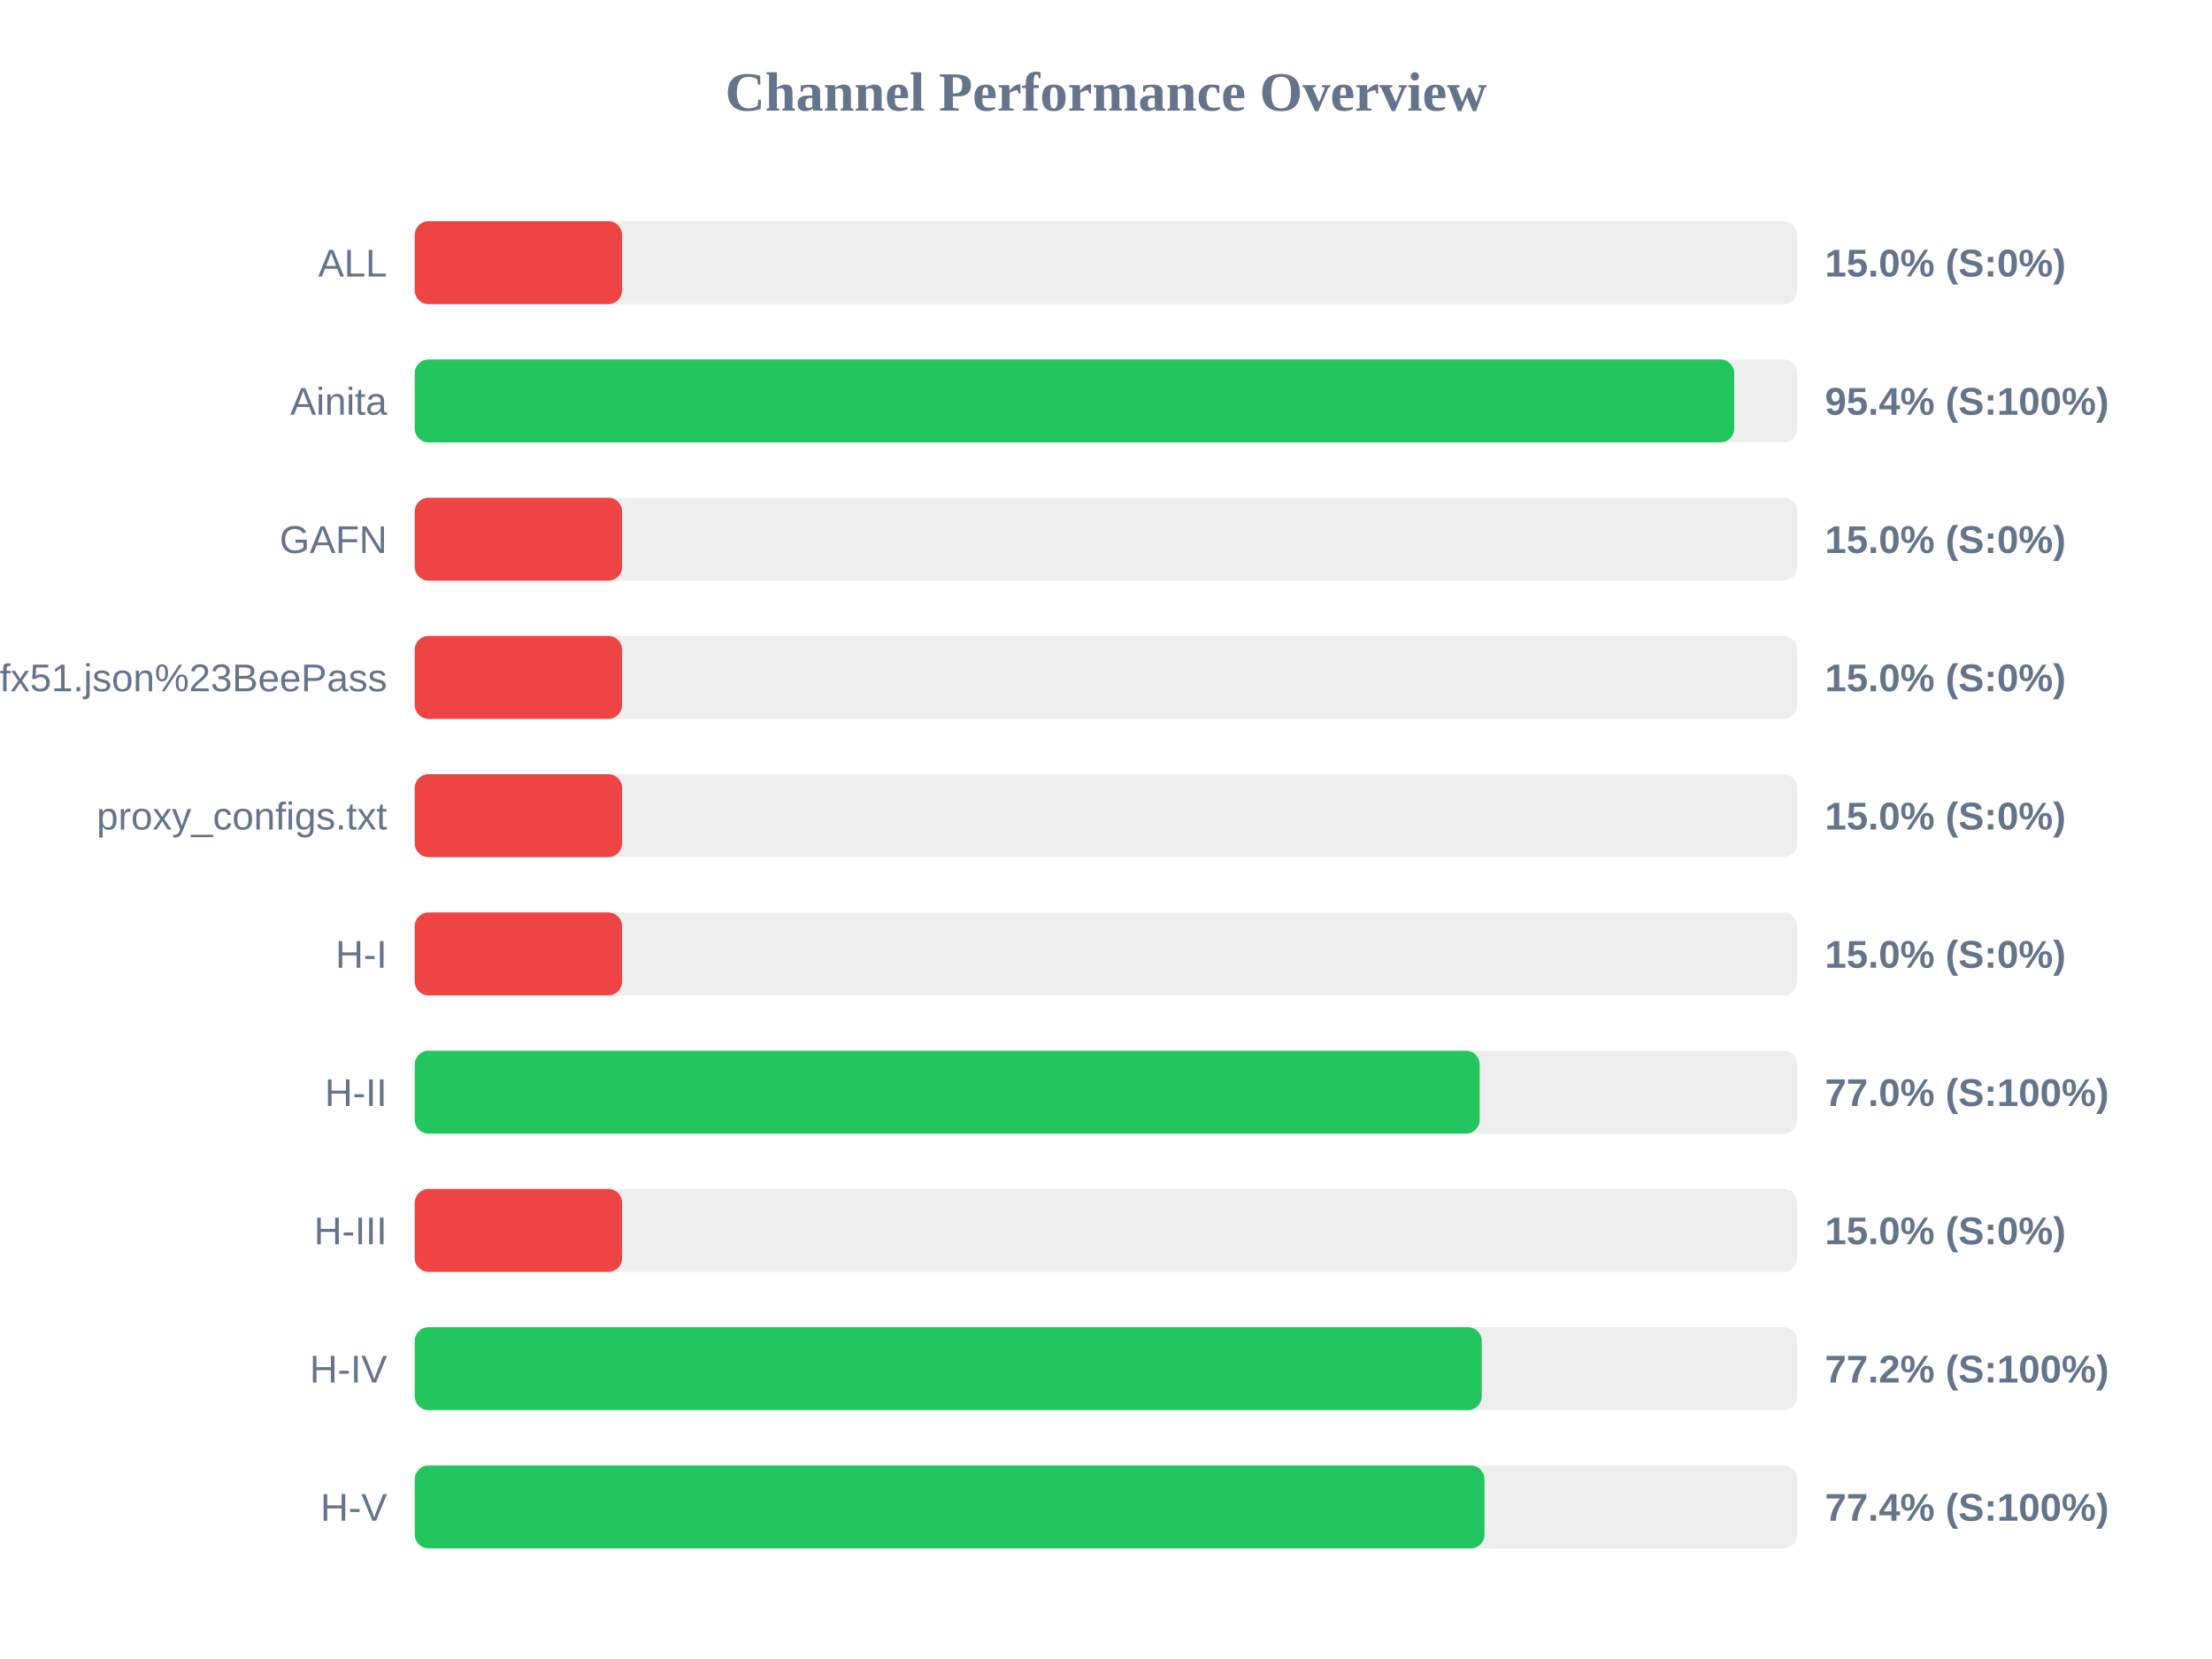
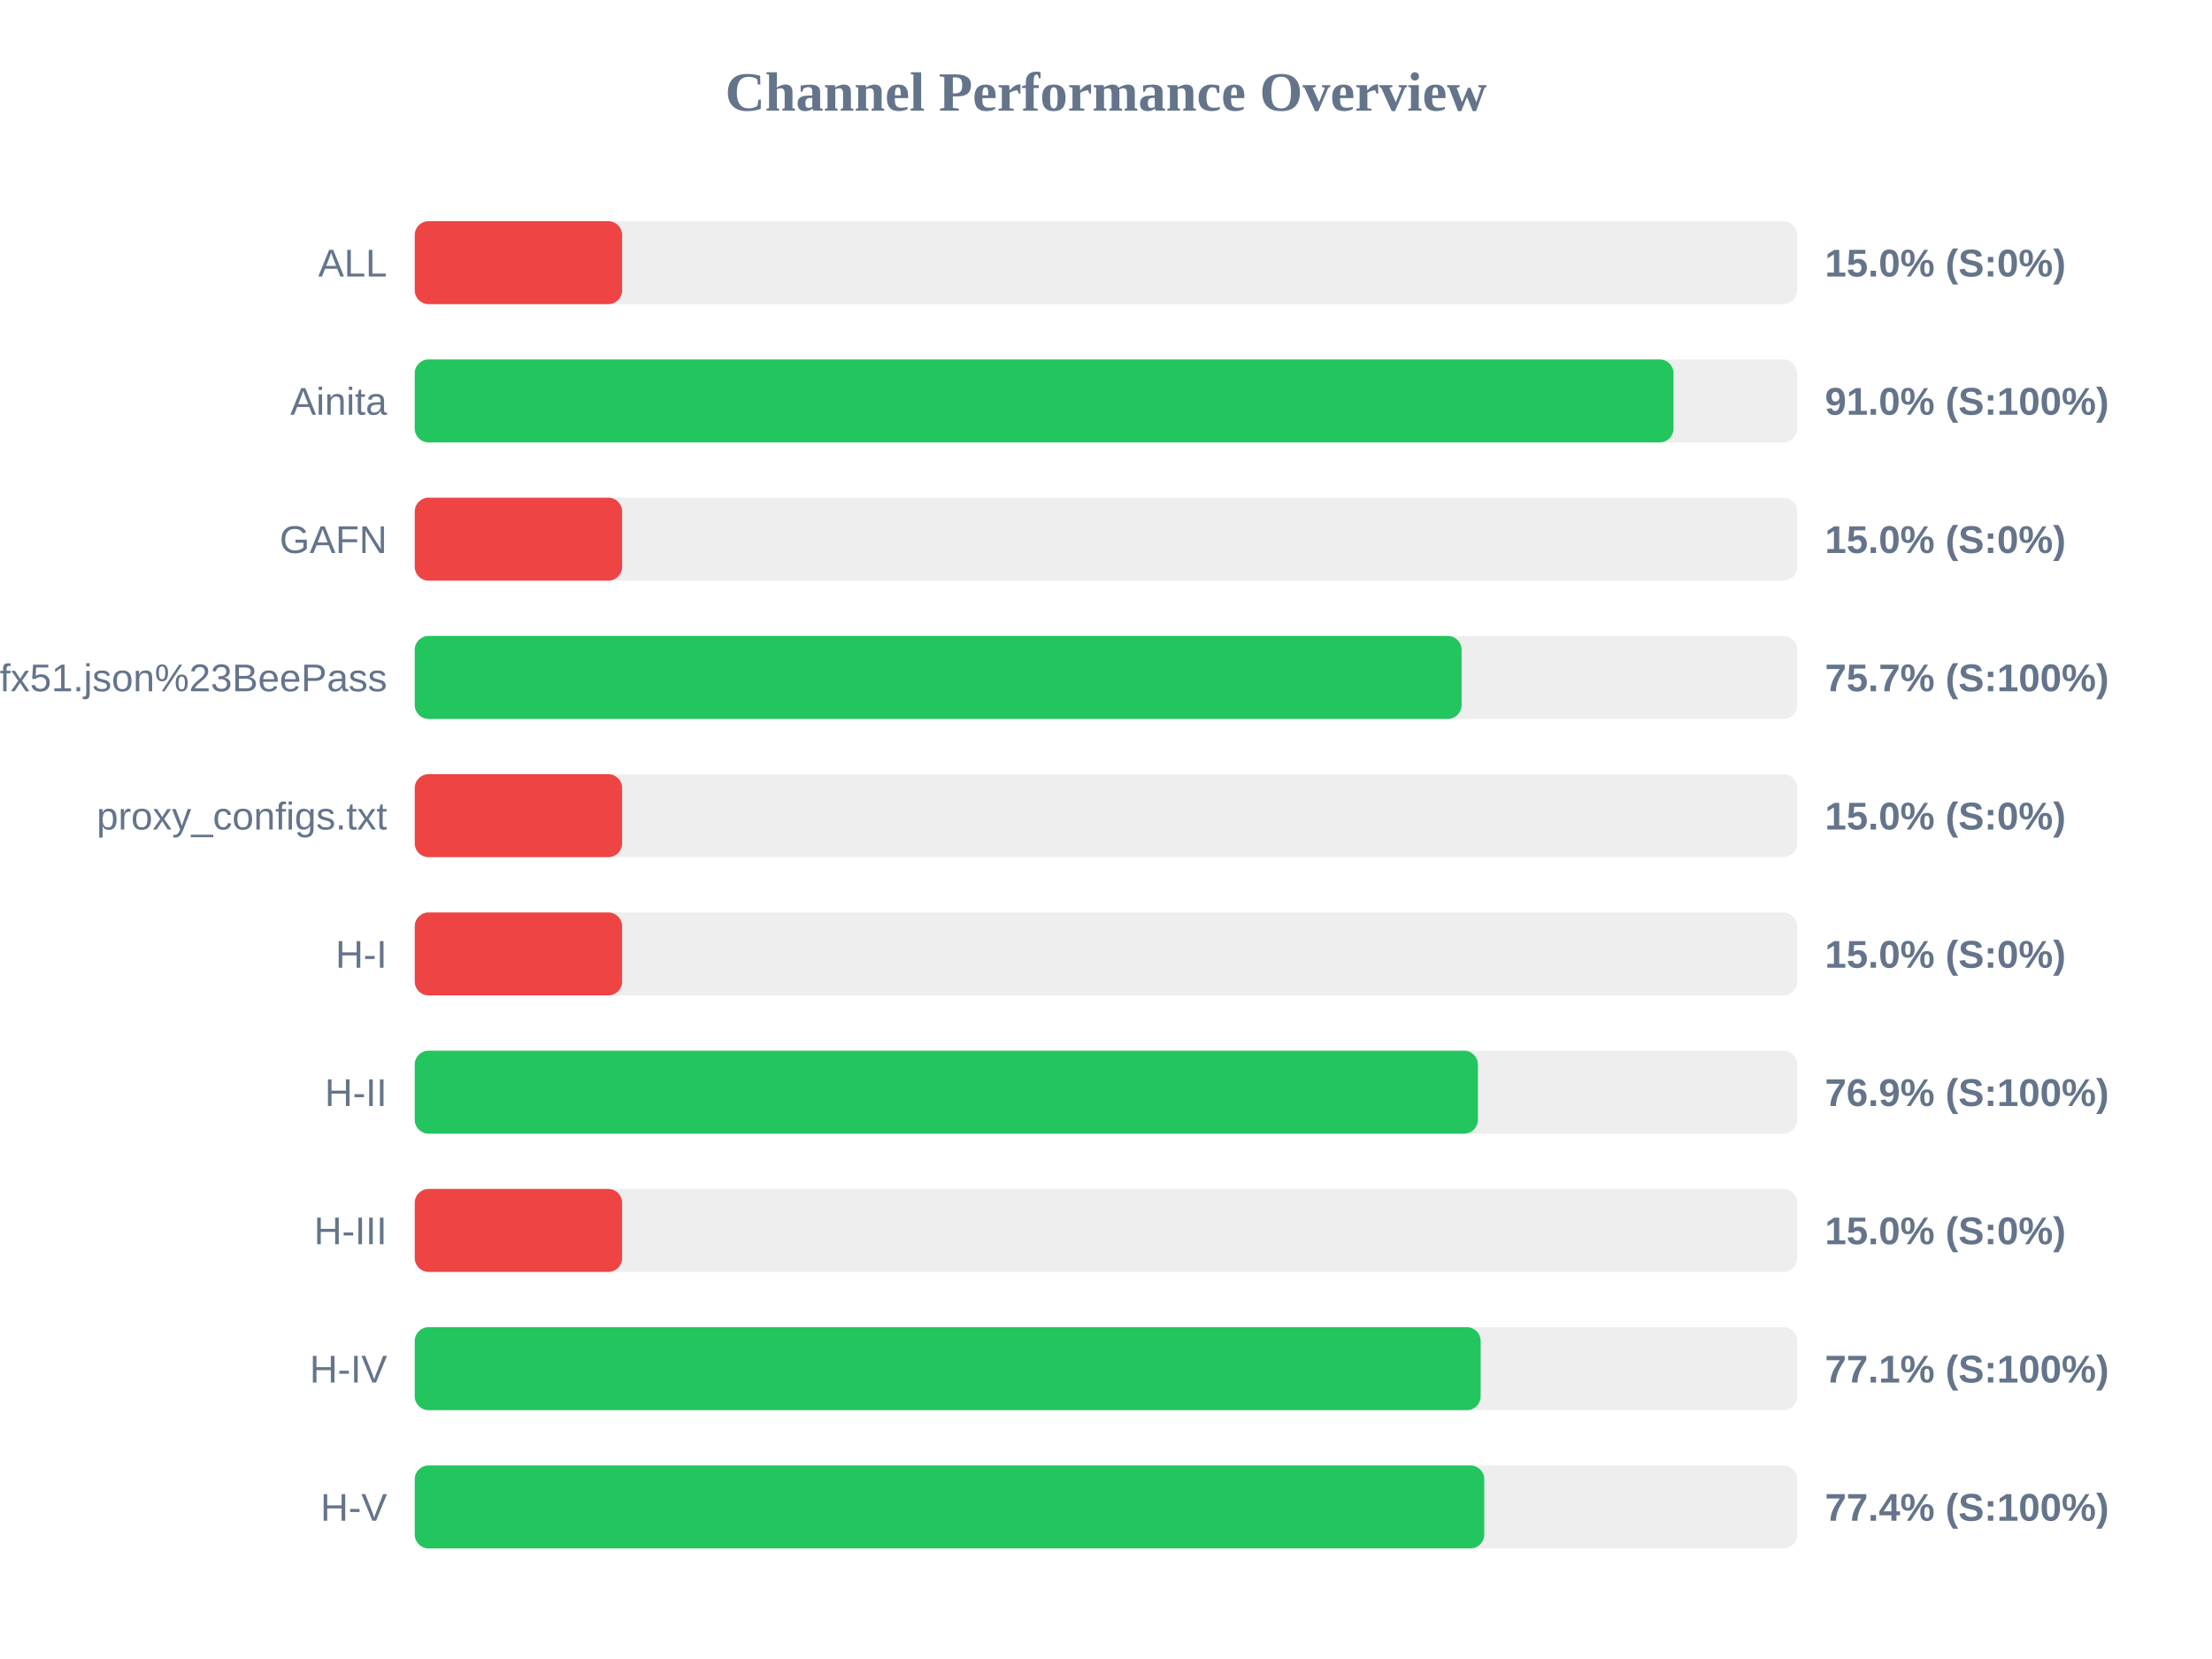
<svg xmlns="http://www.w3.org/2000/svg" width="800" height="600" version="1.1">
  <style>
        .row { font: 14px Arial; fill: #64748b; }
        .score { font: bold 14px Arial; fill: #64748b; }
    </style>
  <text x="400" y="40" text-anchor="middle" font-size="20px" font-weight="bold" fill="#64748b">Channel Performance Overview</text>
  <rect x="150" y="80" width="500" height="30" fill="#eee" rx="5" />
  <rect x="150" y="80" width="75.0" height="30" fill="#ef4444" rx="5" />
  <text x="140" y="100" text-anchor="end" class="row">ALL</text>
  <text x="660" y="100" text-anchor="start" class="score">15.0% (S:0%)</text>
  <rect x="150" y="130" width="500" height="30" fill="#eee" rx="5" />
-   <rect x="150" y="130" width="477.2" height="30" fill="#22c55e" rx="5" />
+   <rect x="150" y="130" width="455.25" height="30" fill="#22c55e" rx="5" />
  <text x="140" y="150" text-anchor="end" class="row">Ainita</text>
-   <text x="660" y="150" text-anchor="start" class="score">95.4% (S:100%)</text>
+   <text x="660" y="150" text-anchor="start" class="score">91.0% (S:100%)</text>
  <rect x="150" y="180" width="500" height="30" fill="#eee" rx="5" />
  <rect x="150" y="180" width="75.0" height="30" fill="#ef4444" rx="5" />
  <text x="140" y="200" text-anchor="end" class="row">GAFN</text>
  <text x="660" y="200" text-anchor="start" class="score">15.0% (S:0%)</text>
  <rect x="150" y="230" width="500" height="30" fill="#eee" rx="5" />
-   <rect x="150" y="230" width="75.0" height="30" fill="#ef4444" rx="5" />
+   <rect x="150" y="230" width="378.6" height="30" fill="#22c55e" rx="5" />
  <text x="140" y="250" text-anchor="end" class="row">sub?s=ssconf%3A%2F%2Fs3.amazonaws.com%2Fbeedynconprd%2Fzf38bv6oxi1nv3wfkpmxyfl8yj5fargza3foantoalu16vznl0ckxx7bgf1ufx51.json%23BeePass</text>
-   <text x="660" y="250" text-anchor="start" class="score">15.0% (S:0%)</text>
+   <text x="660" y="250" text-anchor="start" class="score">75.7% (S:100%)</text>
  <rect x="150" y="280" width="500" height="30" fill="#eee" rx="5" />
  <rect x="150" y="280" width="75.0" height="30" fill="#ef4444" rx="5" />
  <text x="140" y="300" text-anchor="end" class="row">proxy_configs.txt</text>
  <text x="660" y="300" text-anchor="start" class="score">15.0% (S:0%)</text>
  <rect x="150" y="330" width="500" height="30" fill="#eee" rx="5" />
  <rect x="150" y="330" width="75.0" height="30" fill="#ef4444" rx="5" />
  <text x="140" y="350" text-anchor="end" class="row">H-I</text>
  <text x="660" y="350" text-anchor="start" class="score">15.0% (S:0%)</text>
  <rect x="150" y="380" width="500" height="30" fill="#eee" rx="5" />
-   <rect x="150" y="380" width="385.15" height="30" fill="#22c55e" rx="5" />
+   <rect x="150" y="380" width="384.5" height="30" fill="#22c55e" rx="5" />
  <text x="140" y="400" text-anchor="end" class="row">H-II</text>
-   <text x="660" y="400" text-anchor="start" class="score">77.0% (S:100%)</text>
+   <text x="660" y="400" text-anchor="start" class="score">76.9% (S:100%)</text>
  <rect x="150" y="430" width="500" height="30" fill="#eee" rx="5" />
  <rect x="150" y="430" width="75.0" height="30" fill="#ef4444" rx="5" />
  <text x="140" y="450" text-anchor="end" class="row">H-III</text>
  <text x="660" y="450" text-anchor="start" class="score">15.0% (S:0%)</text>
  <rect x="150" y="480" width="500" height="30" fill="#eee" rx="5" />
-   <rect x="150" y="480" width="385.9" height="30" fill="#22c55e" rx="5" />
+   <rect x="150" y="480" width="385.5" height="30" fill="#22c55e" rx="5" />
  <text x="140" y="500" text-anchor="end" class="row">H-IV</text>
-   <text x="660" y="500" text-anchor="start" class="score">77.2% (S:100%)</text>
+   <text x="660" y="500" text-anchor="start" class="score">77.1% (S:100%)</text>
  <rect x="150" y="530" width="500" height="30" fill="#eee" rx="5" />
-   <rect x="150" y="530" width="386.9" height="30" fill="#22c55e" rx="5" />
+   <rect x="150" y="530" width="386.8" height="30" fill="#22c55e" rx="5" />
  <text x="140" y="550" text-anchor="end" class="row">H-V</text>
  <text x="660" y="550" text-anchor="start" class="score">77.4% (S:100%)</text>
</svg>
